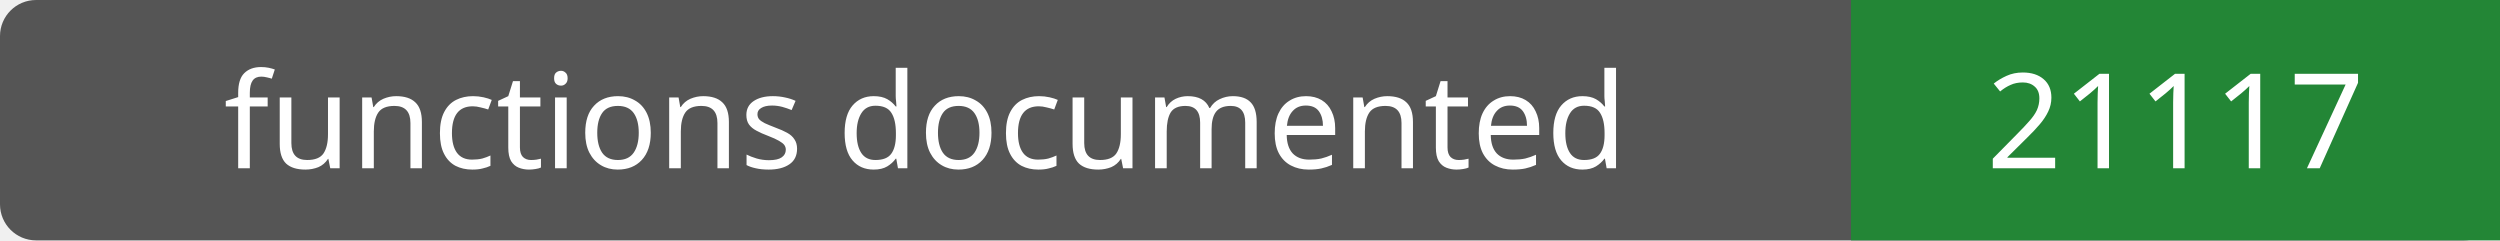
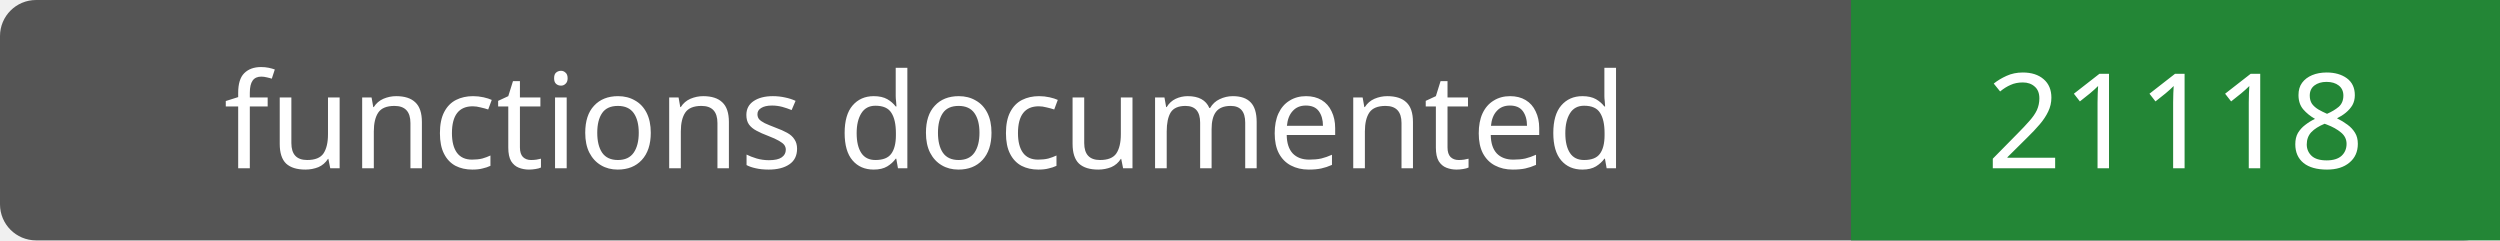
- <svg xmlns="http://www.w3.org/2000/svg" width="208" height="20" role="img" aria-label="functions documented: 21117">
+ <svg xmlns="http://www.w3.org/2000/svg" width="208" height="20" role="img" aria-label="functions documented: 21118">
  <rect width="208" height="20" rx="3" fill="#555" />
  <path fill="#238636" d="M154 0h54v20H154z" />
  <g fill="#fff" text-anchor="middle" font-family="Verdana,sans-serif" font-size="11">
    <text x="77.0" y="14">functions documented</text>
-     <text x="181.0" y="14">21117</text>
+     <text x="181.0" y="14">21118</text>
  </g>
</svg>
